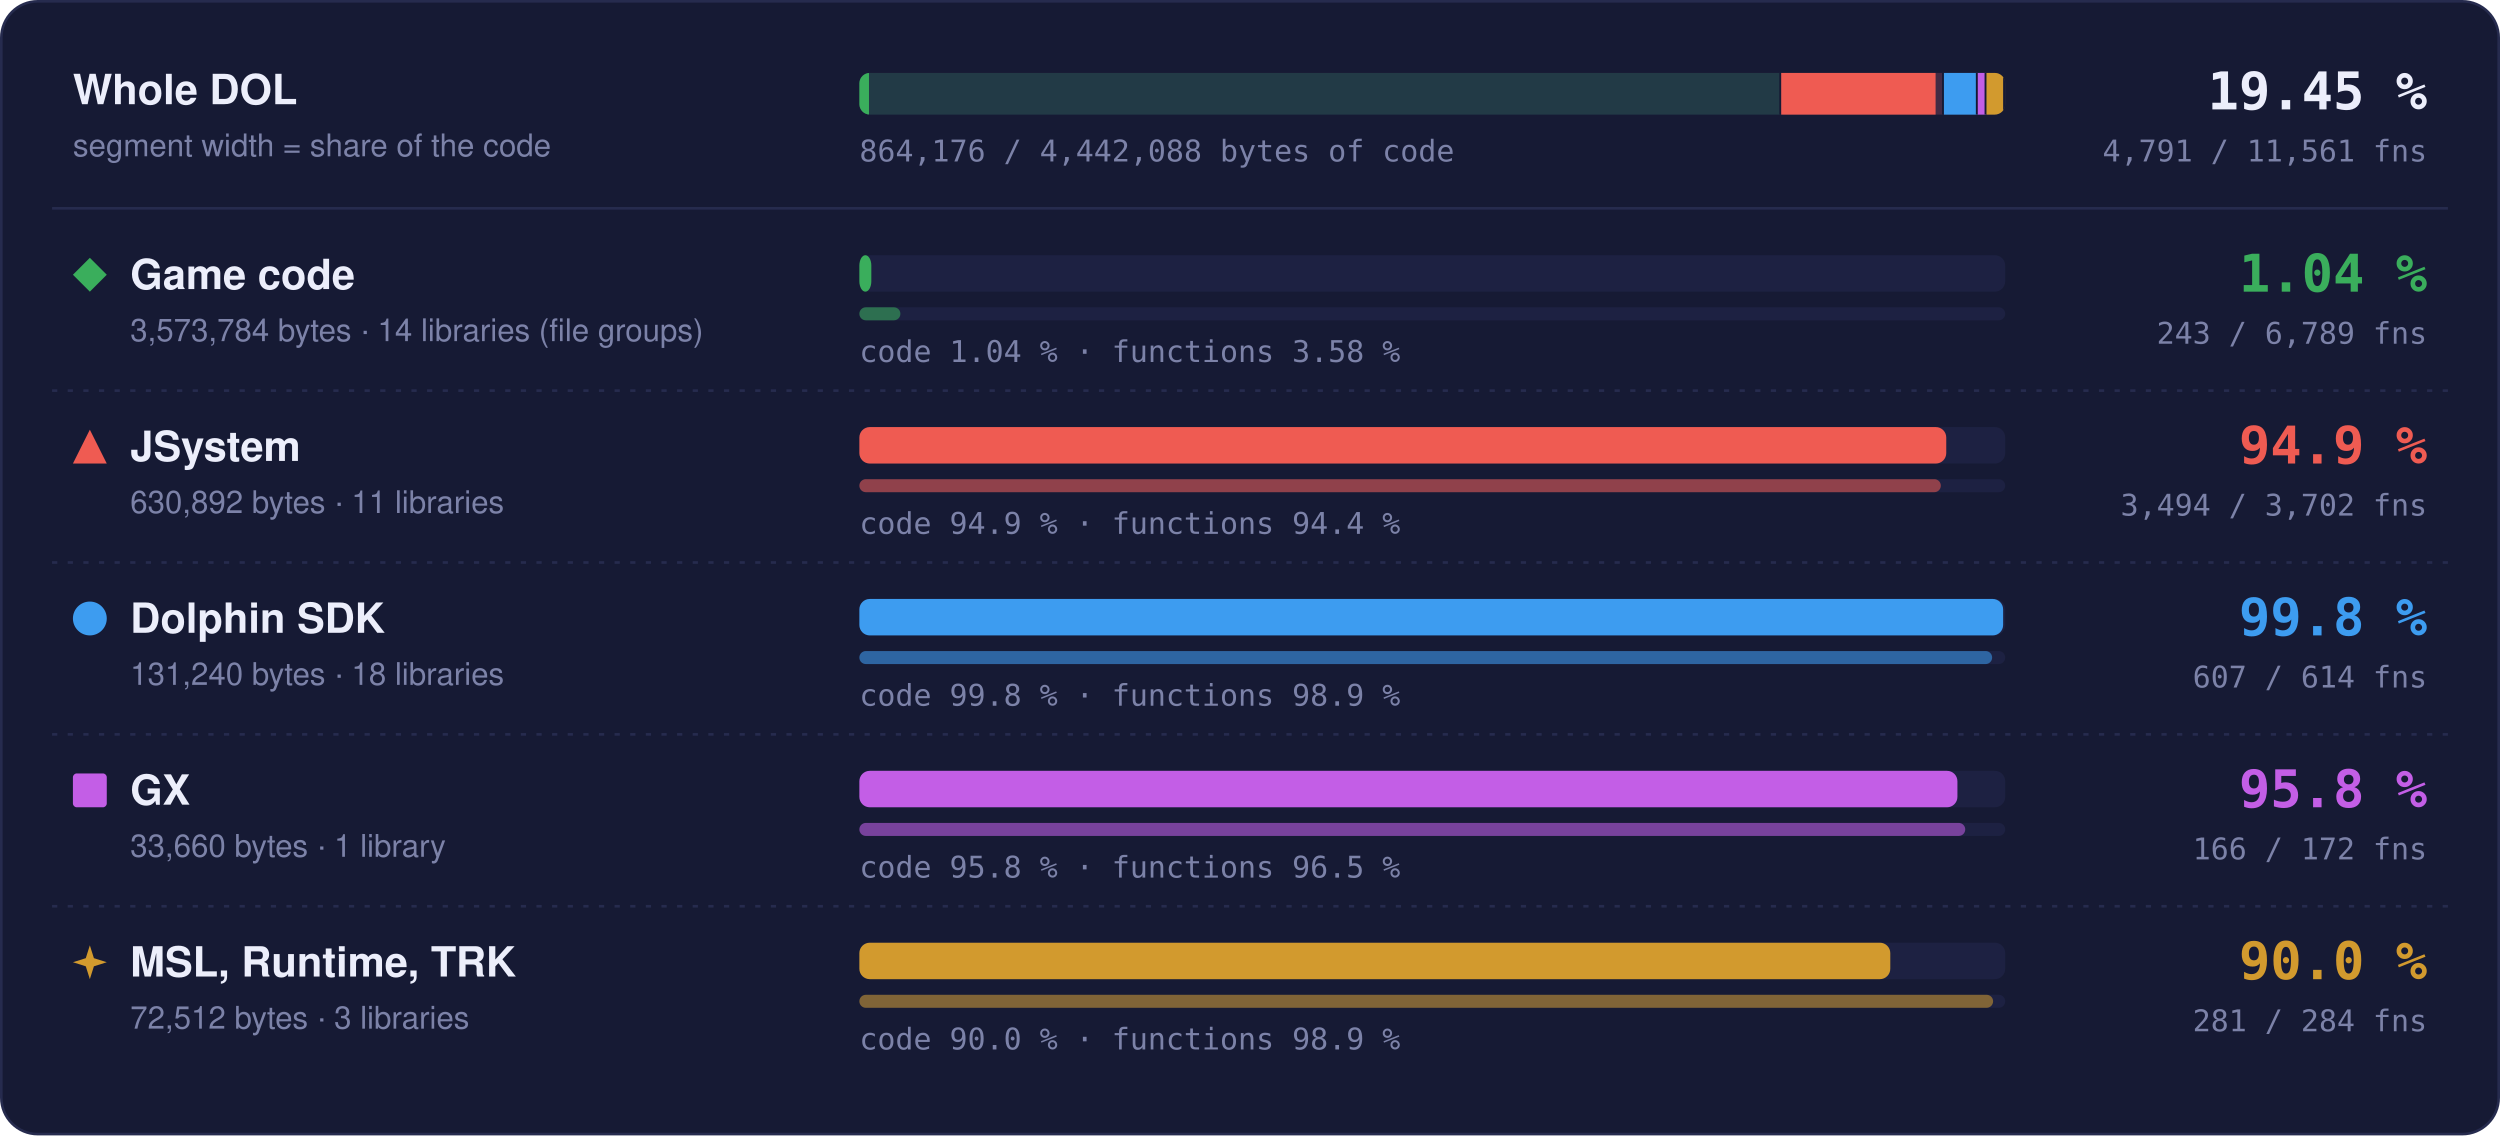
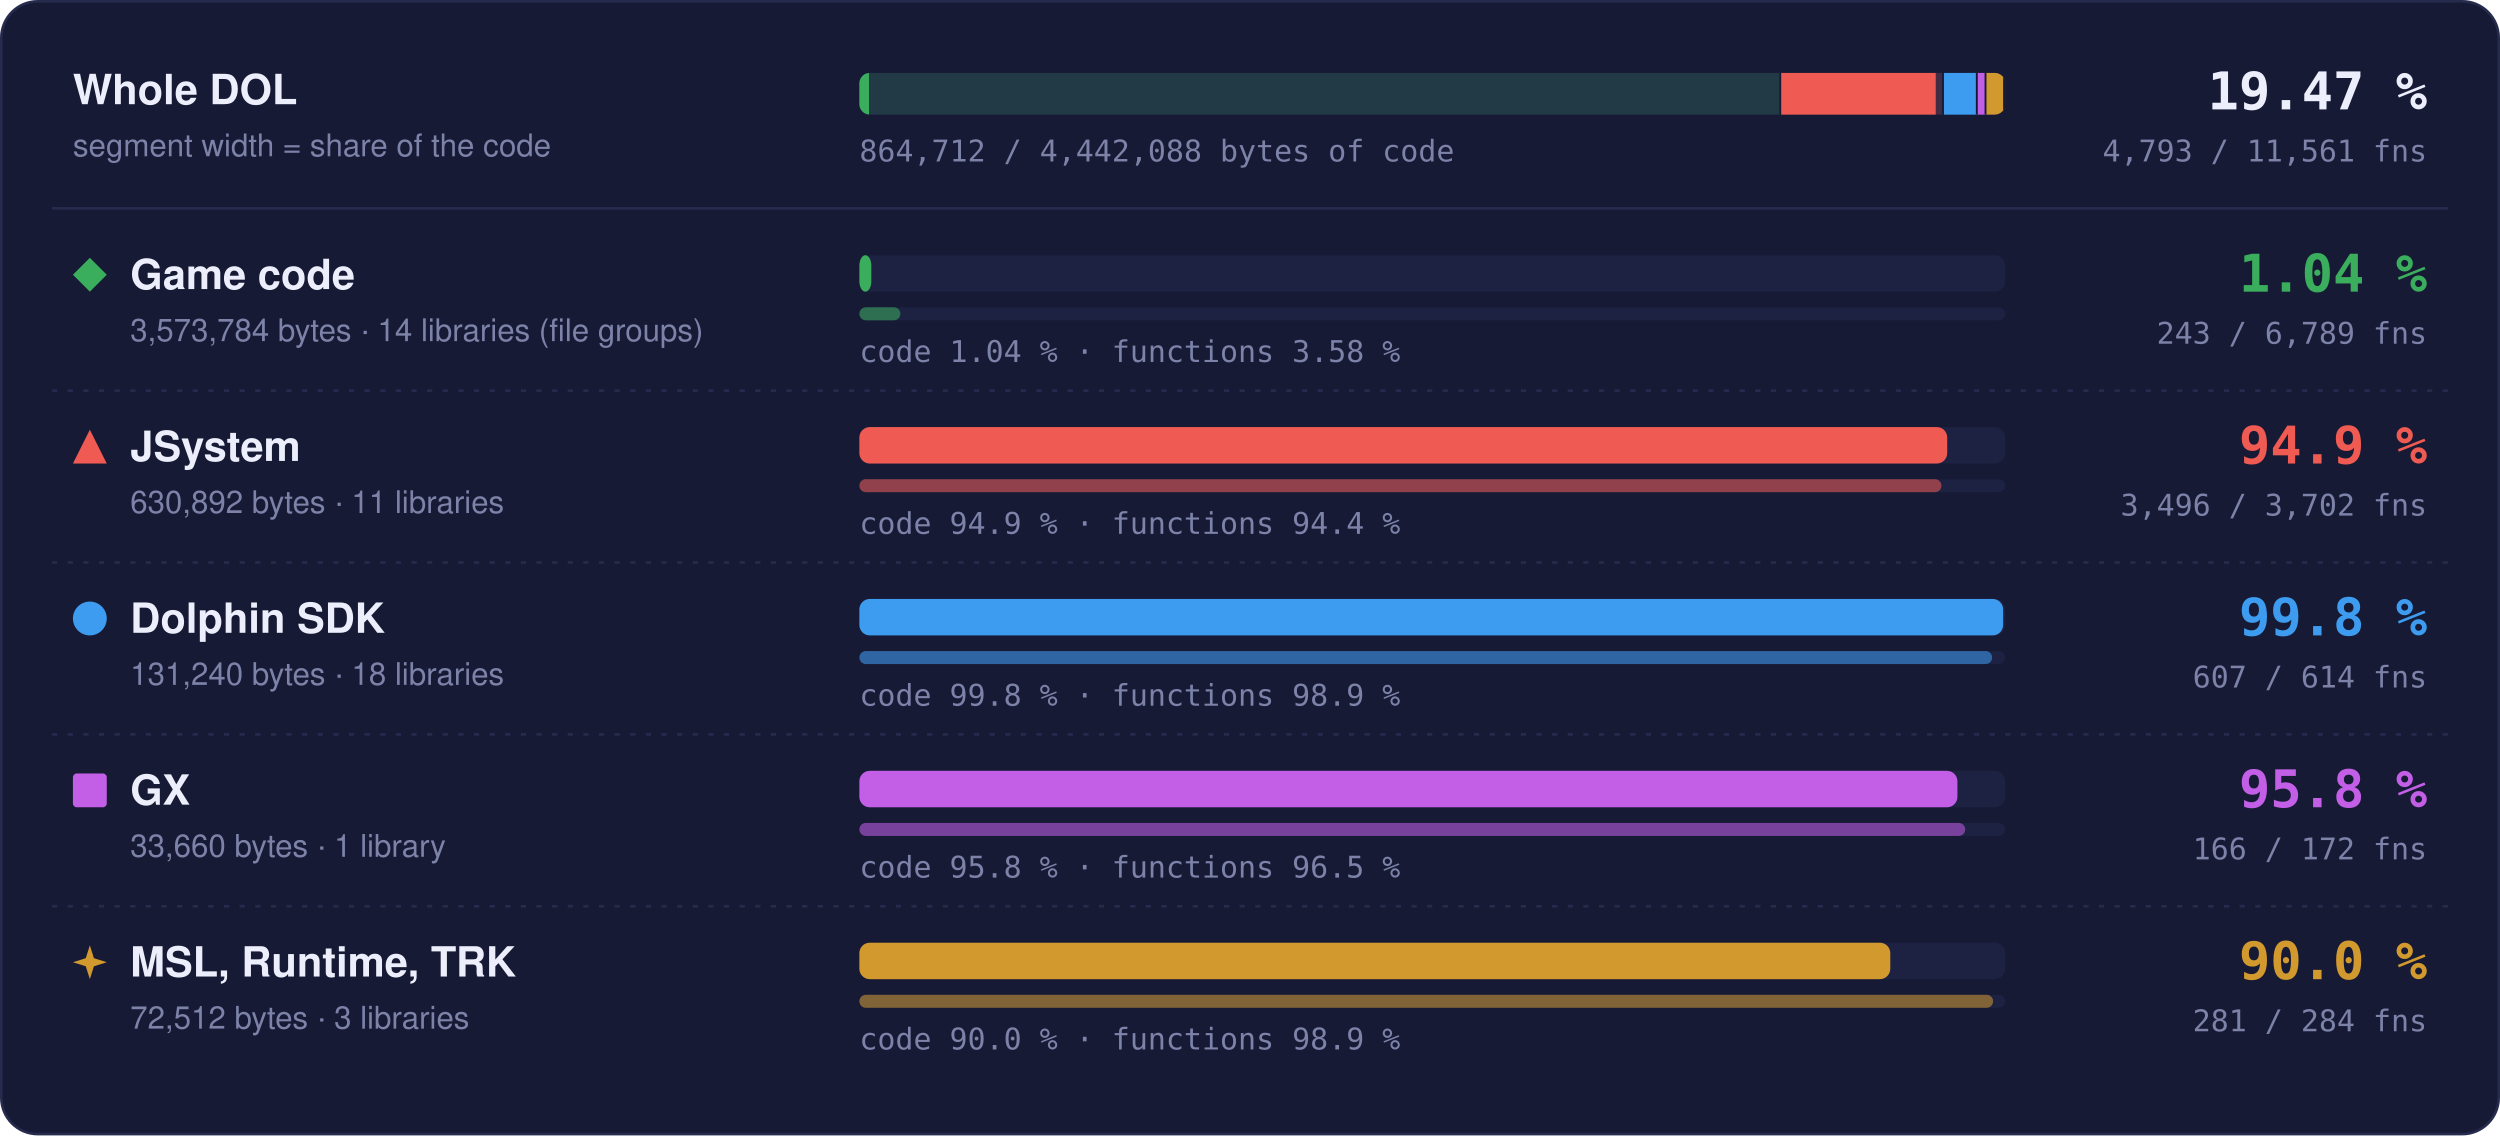
- <svg xmlns="http://www.w3.org/2000/svg" width="960" height="436" viewBox="0 0 960 436" role="img" aria-label="Matched code and functions per region: Game code 1.04 % of code, 243 of 6789 functions; JSystem 94.9 % of code, 3494 of 3702 functions; Dolphin SDK 99.8 % of code, 607 of 614 functions; GX 95.8 % of code, 166 of 172 functions; MSL, Runtime, TRK 90.0 % of code, 281 of 284 functions">
+ <svg xmlns="http://www.w3.org/2000/svg" width="960" height="436" viewBox="0 0 960 436" role="img" aria-label="Matched code and functions per region: Game code 1.04 % of code, 243 of 6789 functions; JSystem 94.9 % of code, 3496 of 3702 functions; Dolphin SDK 99.8 % of code, 607 of 614 functions; GX 95.8 % of code, 166 of 172 functions; MSL, Runtime, TRK 90.0 % of code, 281 of 284 functions">
  <style>text { font-family: -apple-system, BlinkMacSystemFont, 'Segoe UI', Helvetica, Arial, sans-serif; } .mono { font-family: ui-monospace, SFMono-Regular, 'SF Mono', Menlo, Consolas, monospace; } .grow { transform-box: fill-box; transform-origin: 0 50%; animation: grow 1.4s cubic-bezier(.2,.8,.2,1) both; } @keyframes grow { from { transform: scaleX(0); } } @media (prefers-reduced-motion: reduce) { * { animation: none !important; } }</style>
  <rect x="0.5" y="0.5" width="959" height="435" rx="14" fill="#161a34" stroke="#262b4e" />
  <text x="28" y="40" font-size="16" font-weight="700" fill="#eceefb">Whole DOL</text>
  <text x="28" y="60" font-size="12" fill="#7c82a8">segment width = share of the code</text>
  <rect x="330" y="28" width="440" height="16" rx="4" fill="#1d2142" />
  <clipPath id="wb">
    <rect x="330" y="28" width="440" height="16" rx="4" />
  </clipPath>
  <g clip-path="url(#wb)">
    <rect x="330.00" y="28" width="353.99" height="16" fill="#3aae5c" fill-opacity="0.18" />
    <rect class="grow" x="330.00" y="28" width="3.69" height="16" fill="#3aae5c" />
    <rect x="683.24" y="28" width="1.5" height="16" fill="#161a34" />
    <rect x="683.99" y="28" width="62.49" height="16" fill="#ef5b52" fill-opacity="0.18" />
-     <rect class="grow" x="683.99" y="28" width="59.28" height="16" fill="#ef5b52" />
+     <rect class="grow" x="683.99" y="28" width="59.33" height="16" fill="#ef5b52" />
    <rect x="745.73" y="28" width="1.5" height="16" fill="#161a34" />
    <rect x="746.48" y="28" width="13.00" height="16" fill="#3d9cf0" fill-opacity="0.18" />
    <rect class="grow" x="746.48" y="28" width="12.98" height="16" fill="#3d9cf0" />
    <rect x="758.73" y="28" width="1.5" height="16" fill="#161a34" />
    <rect x="759.48" y="28" width="3.33" height="16" fill="#c35ee6" fill-opacity="0.18" />
    <rect class="grow" x="759.48" y="28" width="3.20" height="16" fill="#c35ee6" />
    <rect x="762.07" y="28" width="1.5" height="16" fill="#161a34" />
    <rect x="762.82" y="28" width="7.18" height="16" fill="#d29a2e" fill-opacity="0.18" />
    <rect class="grow" x="762.82" y="28" width="6.46" height="16" fill="#d29a2e" />
    <rect x="769.25" y="28" width="1.5" height="16" fill="#161a34" />
  </g>
-   <text x="932" y="42" text-anchor="end" class="mono" font-size="20" font-weight="700" fill="#eceefb">19.45 %</text>
-   <text x="932" y="62" text-anchor="end" class="mono" font-size="11.5" fill="#7c82a8">4,791 / 11,561 fns</text>
-   <text x="330" y="62" class="mono" font-size="11.5" fill="#7c82a8">864,176 / 4,442,088 bytes of code</text>
+   <text x="932" y="42" text-anchor="end" class="mono" font-size="20" font-weight="700" fill="#eceefb">19.47 %</text>
+   <text x="932" y="62" text-anchor="end" class="mono" font-size="11.5" fill="#7c82a8">4,793 / 11,561 fns</text>
+   <text x="330" y="62" class="mono" font-size="11.5" fill="#7c82a8">864,712 / 4,442,088 bytes of code</text>
  <line x1="20" x2="940" y1="80" y2="80" stroke="#262b4e" />
  <g fill="#3aae5c">
    <path d="M34.5 99L41 105.5L34.5 112L28 105.5Z" />
  </g>
  <text x="50" y="111" font-size="16" font-weight="700" fill="#eceefb">Game code</text>
  <text x="50" y="131" font-size="12" fill="#7c82a8">3,573,784 bytes · 14 libraries (file groups)</text>
  <rect x="330" y="98" width="440" height="14" rx="4" fill="#1d2142" />
  <rect class="grow" style="animation-delay:0.0s" x="330" y="98" width="4.59" height="14" rx="4" fill="#3aae5c" />
  <rect x="330" y="118" width="440" height="5" rx="2.5" fill="#1d2142" />
  <rect class="grow" style="animation-delay:0.2s" x="330" y="118" width="15.75" height="5" rx="2.5" fill="#3aae5c" fill-opacity="0.55" />
  <text x="330" y="139" class="mono" font-size="11.5" fill="#7c82a8">code 1.04 % · functions 3.58 %</text>
  <text x="932" y="112" text-anchor="end" class="mono" font-size="20" font-weight="700" fill="#3aae5c">1.04 %</text>
  <text x="932" y="132" text-anchor="end" class="mono" font-size="11.5" fill="#7c82a8">243 / 6,789 fns</text>
  <line x1="20" x2="940" y1="150" y2="150" stroke="#262b4e" stroke-dasharray="2 4" />
  <g fill="#ef5b52">
    <path d="M34.5 165L41 178L28 178Z" />
  </g>
  <text x="50" y="177" font-size="16" font-weight="700" fill="#eceefb">JSystem</text>
  <text x="50" y="197" font-size="12" fill="#7c82a8">630,892 bytes · 11 libraries</text>
  <rect x="330" y="164" width="440" height="14" rx="4" fill="#1d2142" />
-   <rect class="grow" style="animation-delay:0.1s" x="330" y="164" width="417.36" height="14" rx="4" fill="#ef5b52" />
+   <rect class="grow" style="animation-delay:0.1s" x="330" y="164" width="417.73" height="14" rx="4" fill="#ef5b52" />
  <rect x="330" y="184" width="440" height="5" rx="2.5" fill="#1d2142" />
-   <rect class="grow" style="animation-delay:0.3s" x="330" y="184" width="415.28" height="5" rx="2.5" fill="#ef5b52" fill-opacity="0.55" />
+   <rect class="grow" style="animation-delay:0.3s" x="330" y="184" width="415.52" height="5" rx="2.5" fill="#ef5b52" fill-opacity="0.55" />
  <text x="330" y="205" class="mono" font-size="11.5" fill="#7c82a8">code 94.9 % · functions 94.4 %</text>
  <text x="932" y="178" text-anchor="end" class="mono" font-size="20" font-weight="700" fill="#ef5b52">94.9 %</text>
-   <text x="932" y="198" text-anchor="end" class="mono" font-size="11.5" fill="#7c82a8">3,494 / 3,702 fns</text>
+   <text x="932" y="198" text-anchor="end" class="mono" font-size="11.5" fill="#7c82a8">3,496 / 3,702 fns</text>
  <line x1="20" x2="940" y1="216" y2="216" stroke="#262b4e" stroke-dasharray="2 4" />
  <g fill="#3d9cf0">
    <circle cx="34.5" cy="237.5" r="6.5" />
  </g>
  <text x="50" y="243" font-size="16" font-weight="700" fill="#eceefb">Dolphin SDK</text>
  <text x="50" y="263" font-size="12" fill="#7c82a8">131,240 bytes · 18 libraries</text>
  <rect x="330" y="230" width="440" height="14" rx="4" fill="#1d2142" />
  <rect class="grow" style="animation-delay:0.2s" x="330" y="230" width="439.20" height="14" rx="4" fill="#3d9cf0" />
  <rect x="330" y="250" width="440" height="5" rx="2.5" fill="#1d2142" />
  <rect class="grow" style="animation-delay:0.4s" x="330" y="250" width="434.98" height="5" rx="2.5" fill="#3d9cf0" fill-opacity="0.55" />
  <text x="330" y="271" class="mono" font-size="11.5" fill="#7c82a8">code 99.8 % · functions 98.9 %</text>
  <text x="932" y="244" text-anchor="end" class="mono" font-size="20" font-weight="700" fill="#3d9cf0">99.8 %</text>
  <text x="932" y="264" text-anchor="end" class="mono" font-size="11.5" fill="#7c82a8">607 / 614 fns</text>
  <line x1="20" x2="940" y1="282" y2="282" stroke="#262b4e" stroke-dasharray="2 4" />
  <g fill="#c35ee6">
    <rect x="28" y="297" width="13" height="13" rx="1.5" />
  </g>
  <text x="50" y="309" font-size="16" font-weight="700" fill="#eceefb">GX</text>
  <text x="50" y="329" font-size="12" fill="#7c82a8">33,660 bytes · 1 library</text>
  <rect x="330" y="296" width="440" height="14" rx="4" fill="#1d2142" />
  <rect class="grow" style="animation-delay:0.3s" x="330" y="296" width="421.65" height="14" rx="4" fill="#c35ee6" />
  <rect x="330" y="316" width="440" height="5" rx="2.5" fill="#1d2142" />
  <rect class="grow" style="animation-delay:0.5s" x="330" y="316" width="424.65" height="5" rx="2.5" fill="#c35ee6" fill-opacity="0.55" />
  <text x="330" y="337" class="mono" font-size="11.5" fill="#7c82a8">code 95.8 % · functions 96.5 %</text>
  <text x="932" y="310" text-anchor="end" class="mono" font-size="20" font-weight="700" fill="#c35ee6">95.8 %</text>
  <text x="932" y="330" text-anchor="end" class="mono" font-size="11.5" fill="#7c82a8">166 / 172 fns</text>
  <line x1="20" x2="940" y1="348" y2="348" stroke="#262b4e" stroke-dasharray="2 4" />
  <g fill="#d29a2e">
    <path d="M34.5 363L36.06 367.94L41 369.5L36.06 371.06L34.5 376L32.94 371.06L28 369.5L32.94 367.94Z" />
  </g>
  <text x="50" y="375" font-size="16" font-weight="700" fill="#eceefb">MSL, Runtime, TRK</text>
  <text x="50" y="395" font-size="12" fill="#7c82a8">72,512 bytes · 3 libraries</text>
  <rect x="330" y="362" width="440" height="14" rx="4" fill="#1d2142" />
  <rect class="grow" style="animation-delay:0.4s" x="330" y="362" width="395.87" height="14" rx="4" fill="#d29a2e" />
  <rect x="330" y="382" width="440" height="5" rx="2.5" fill="#1d2142" />
  <rect class="grow" style="animation-delay:0.6s" x="330" y="382" width="435.35" height="5" rx="2.5" fill="#d29a2e" fill-opacity="0.55" />
  <text x="330" y="403" class="mono" font-size="11.5" fill="#7c82a8">code 90.0 % · functions 98.9 %</text>
  <text x="932" y="376" text-anchor="end" class="mono" font-size="20" font-weight="700" fill="#d29a2e">90.0 %</text>
  <text x="932" y="396" text-anchor="end" class="mono" font-size="11.5" fill="#7c82a8">281 / 284 fns</text>
</svg>
